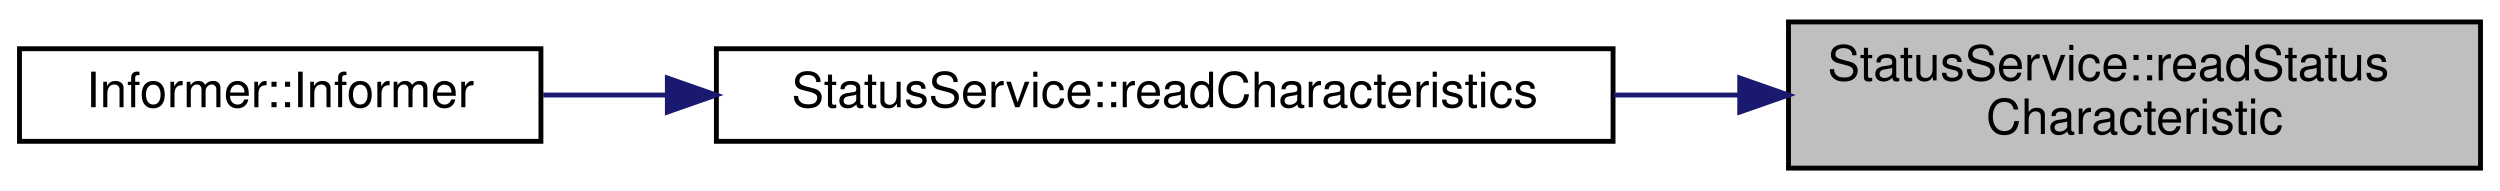
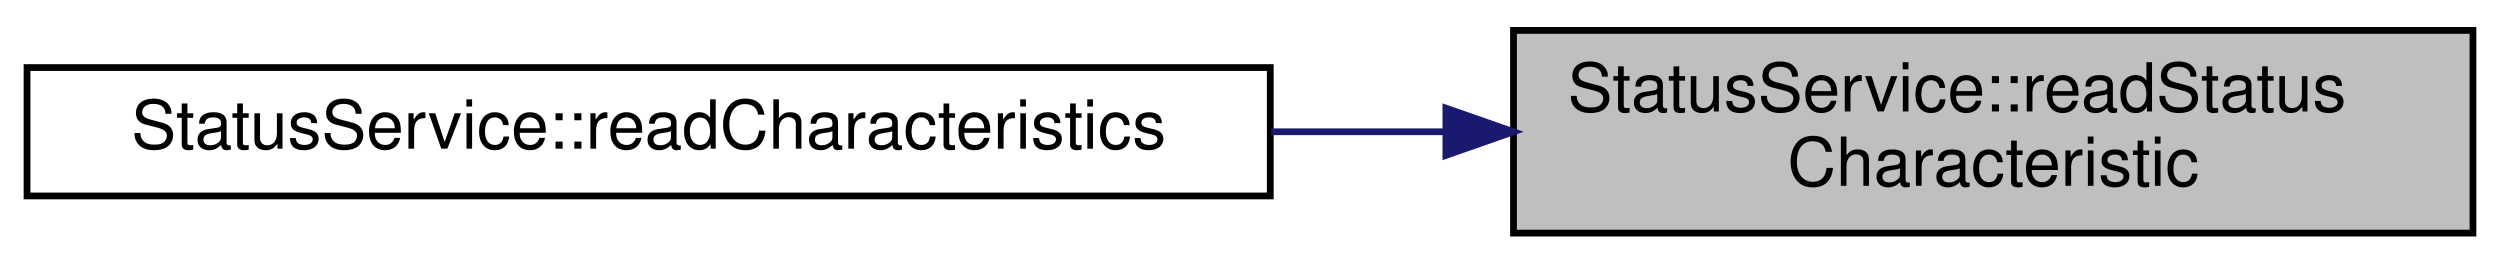
- <svg xmlns="http://www.w3.org/2000/svg" xmlns:xlink="http://www.w3.org/1999/xlink" width="513pt" height="39pt" viewBox="0.00 0.00 513.00 39.00">
+ <svg xmlns="http://www.w3.org/2000/svg" xmlns:xlink="http://www.w3.org/1999/xlink" width="370pt" height="39pt" viewBox="0.00 0.00 370.00 39.00">
  <g id="graph0" class="graph" transform="scale(1 1) rotate(0) translate(4 35)">
    <g id="node1" class="node">
      <g id="a_node1">
        <a xlink:title="Read the Status service's Status characteristic.">
-           <polygon fill="#bfbfbf" stroke="black" points="363,-0.5 363,-30.5 505,-30.5 505,-0.5 363,-0.5" />
-           <text text-anchor="start" x="371" y="-18.5" font-family="Helvetica,sans-Serif" font-size="10.00">StatusService::readStatus</text>
-           <text text-anchor="middle" x="434" y="-7.5" font-family="Helvetica,sans-Serif" font-size="10.00">Characteristic</text>
+           <polygon fill="#bfbfbf" stroke="black" points="220,-0.5 220,-30.5 362,-30.5 362,-0.5 220,-0.5" />
+           <text text-anchor="start" x="228" y="-18.5" font-family="Helvetica,sans-Serif" font-size="10.00">StatusService::readStatus</text>
+           <text text-anchor="middle" x="291" y="-7.5" font-family="Helvetica,sans-Serif" font-size="10.00">Characteristic</text>
        </a>
      </g>
    </g>
    <g id="node2" class="node">
      <g id="a_node2">
        <a xlink:href="classStatusService.html#ad73514f6f324ca56dffb844b14eb3bc0" target="_top" xlink:title="Read all characteristics.">
-           <polygon fill="none" stroke="black" points="143,-6 143,-25 327,-25 327,-6 143,-6" />
-           <text text-anchor="middle" x="235" y="-13" font-family="Helvetica,sans-Serif" font-size="10.00">StatusService::readCharacteristics</text>
+           <polygon fill="none" stroke="black" points="0,-6 0,-25 184,-25 184,-6 0,-6" />
+           <text text-anchor="middle" x="92" y="-13" font-family="Helvetica,sans-Serif" font-size="10.00">StatusService::readCharacteristics</text>
        </a>
      </g>
    </g>
    <g id="edge1" class="edge">
-       <path fill="none" stroke="midnightblue" d="M352.79,-15.5C344.34,-15.5 335.71,-15.5 327.15,-15.5" />
-       <polygon fill="midnightblue" stroke="midnightblue" points="352.99,-19 362.99,-15.5 352.99,-12 352.99,-19" />
-     </g>
-     <g id="node3" class="node">
-       <g id="a_node3">
-         <a xlink:href="classInformer.html#afa4e32defef10cc646080e2a5f4891ec" target="_top" xlink:title=" ">
-           <polygon fill="none" stroke="black" points="0,-6 0,-25 107,-25 107,-6 0,-6" />
-           <text text-anchor="middle" x="53.5" y="-13" font-family="Helvetica,sans-Serif" font-size="10.00">Informer::Informer</text>
-         </a>
-       </g>
-     </g>
-     <g id="edge2" class="edge">
-       <path fill="none" stroke="midnightblue" d="M132.71,-15.5C124.04,-15.5 115.52,-15.5 107.47,-15.5" />
-       <polygon fill="midnightblue" stroke="midnightblue" points="132.94,-19 142.94,-15.5 132.94,-12 132.94,-19" />
+       <path fill="none" stroke="midnightblue" d="M209.79,-15.5C201.34,-15.5 192.71,-15.5 184.15,-15.5" />
+       <polygon fill="midnightblue" stroke="midnightblue" points="209.99,-19 219.99,-15.5 209.99,-12 209.99,-19" />
    </g>
  </g>
</svg>
